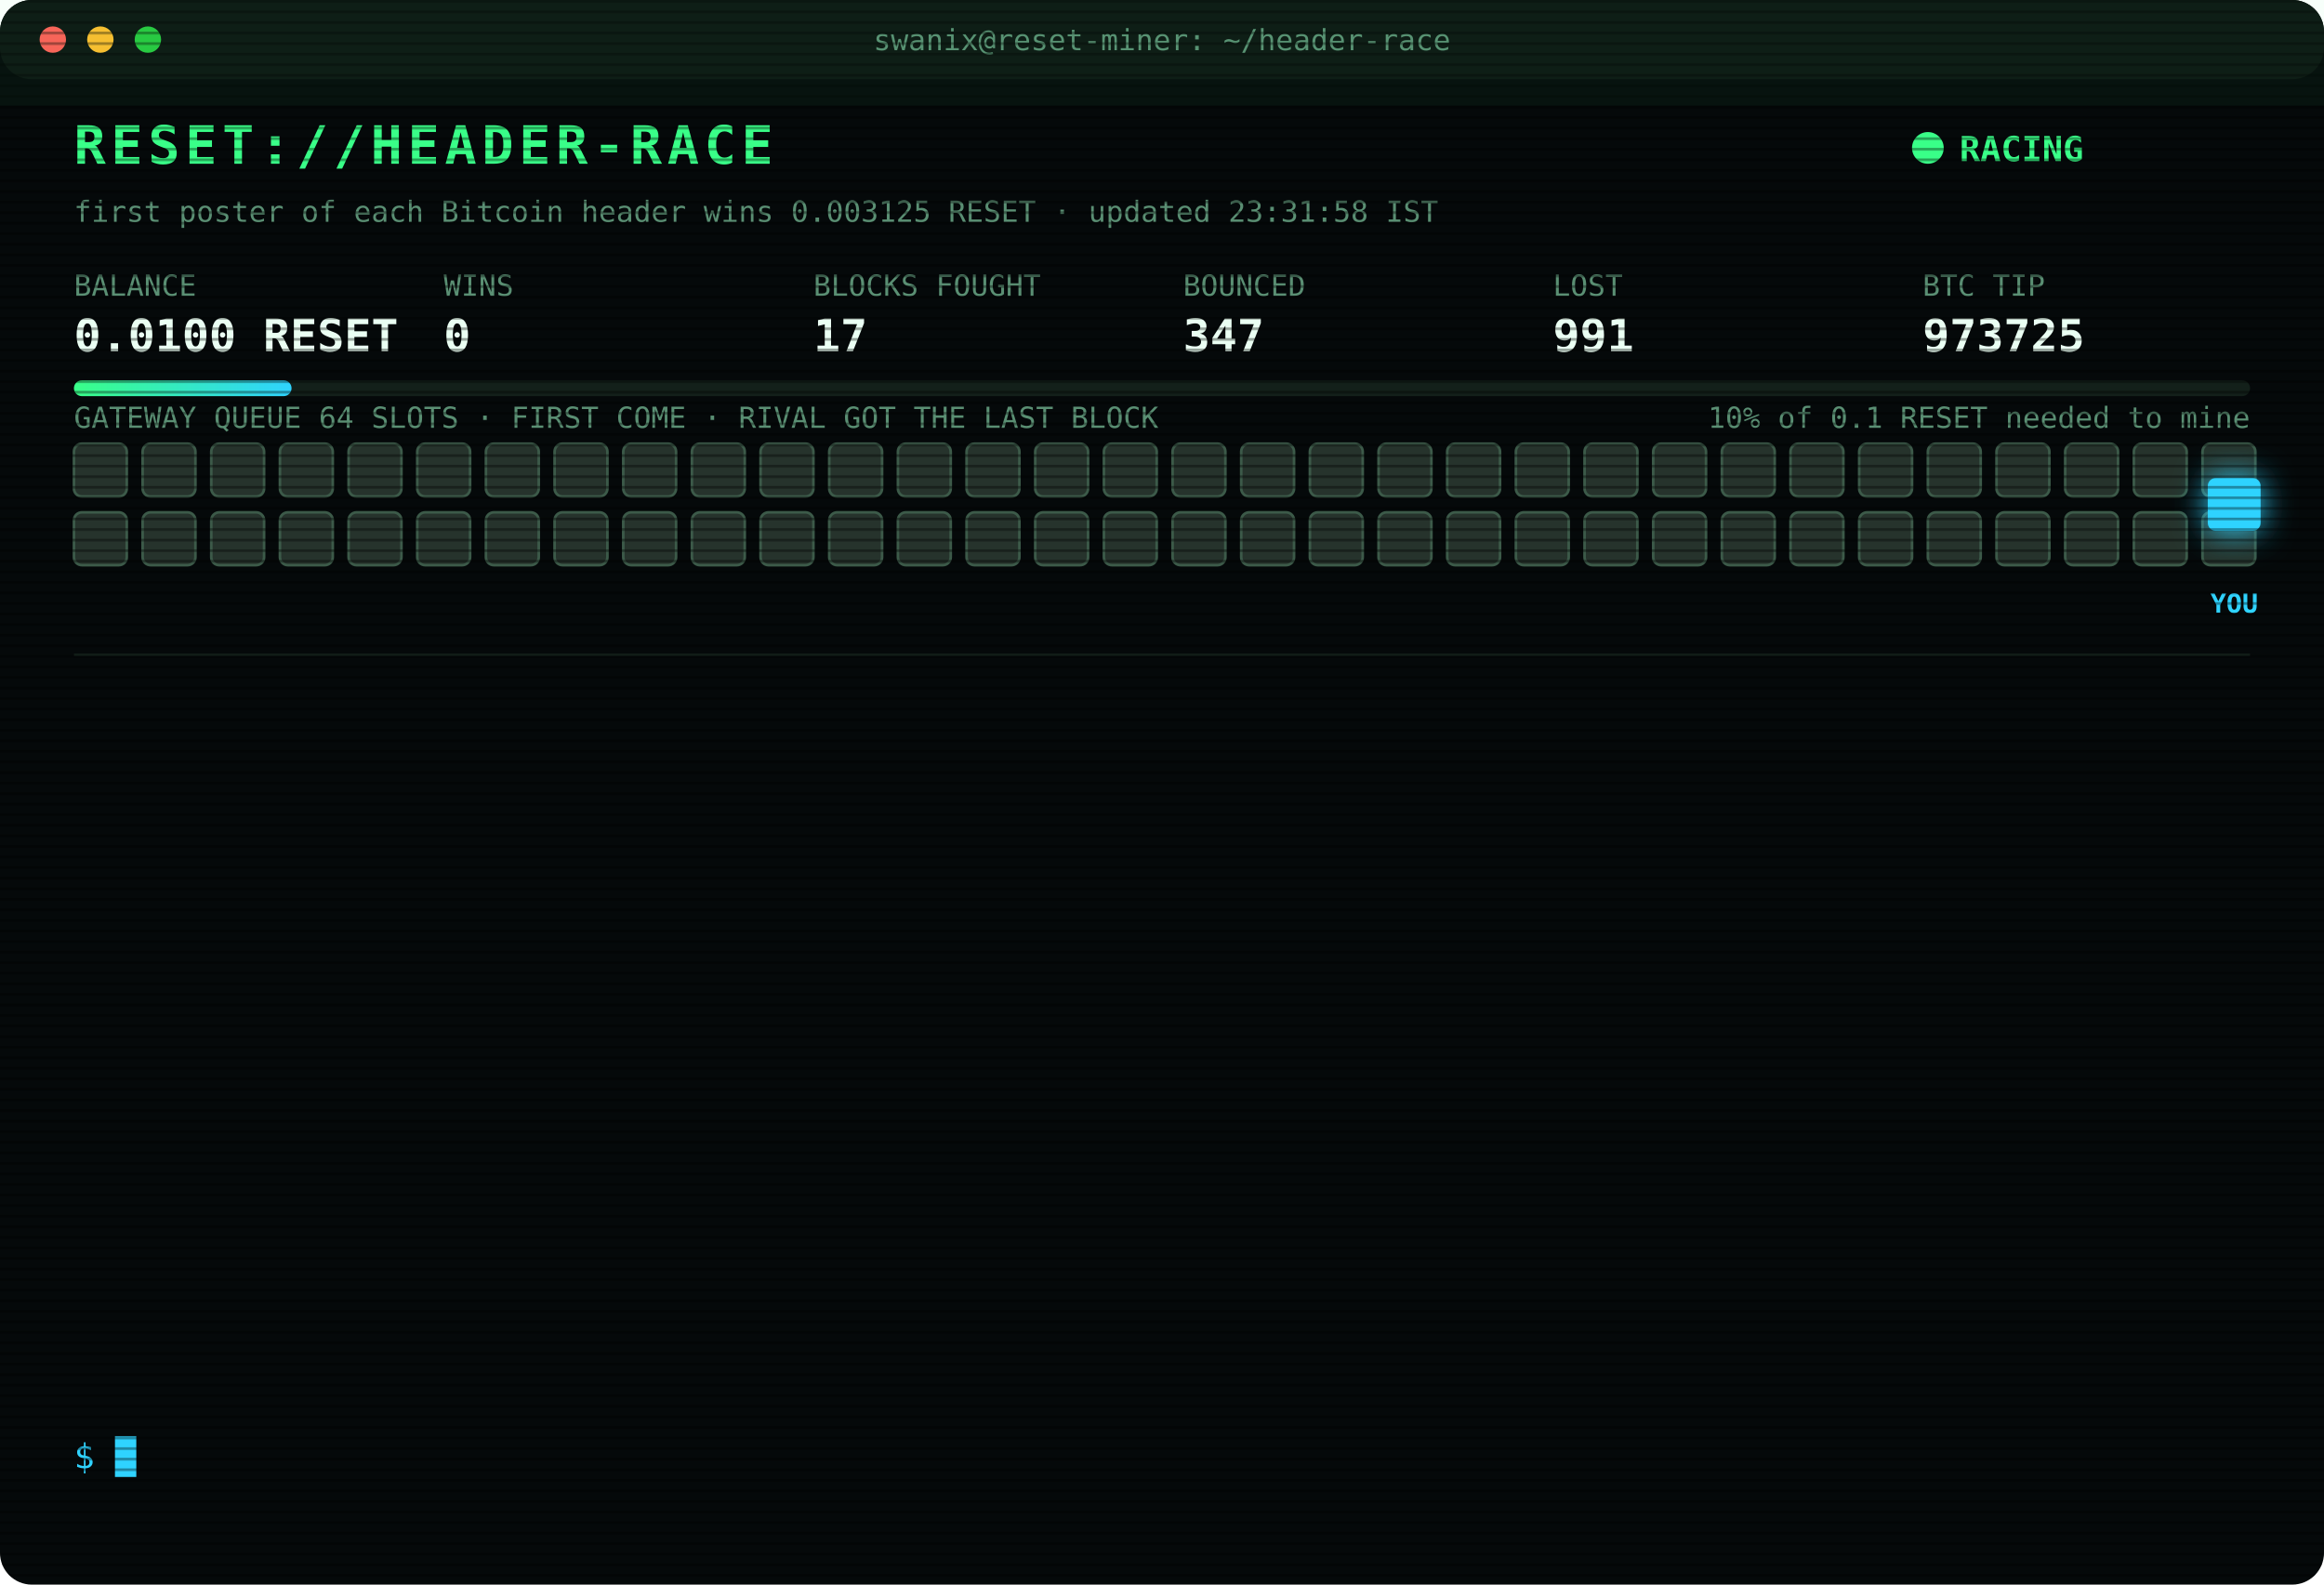
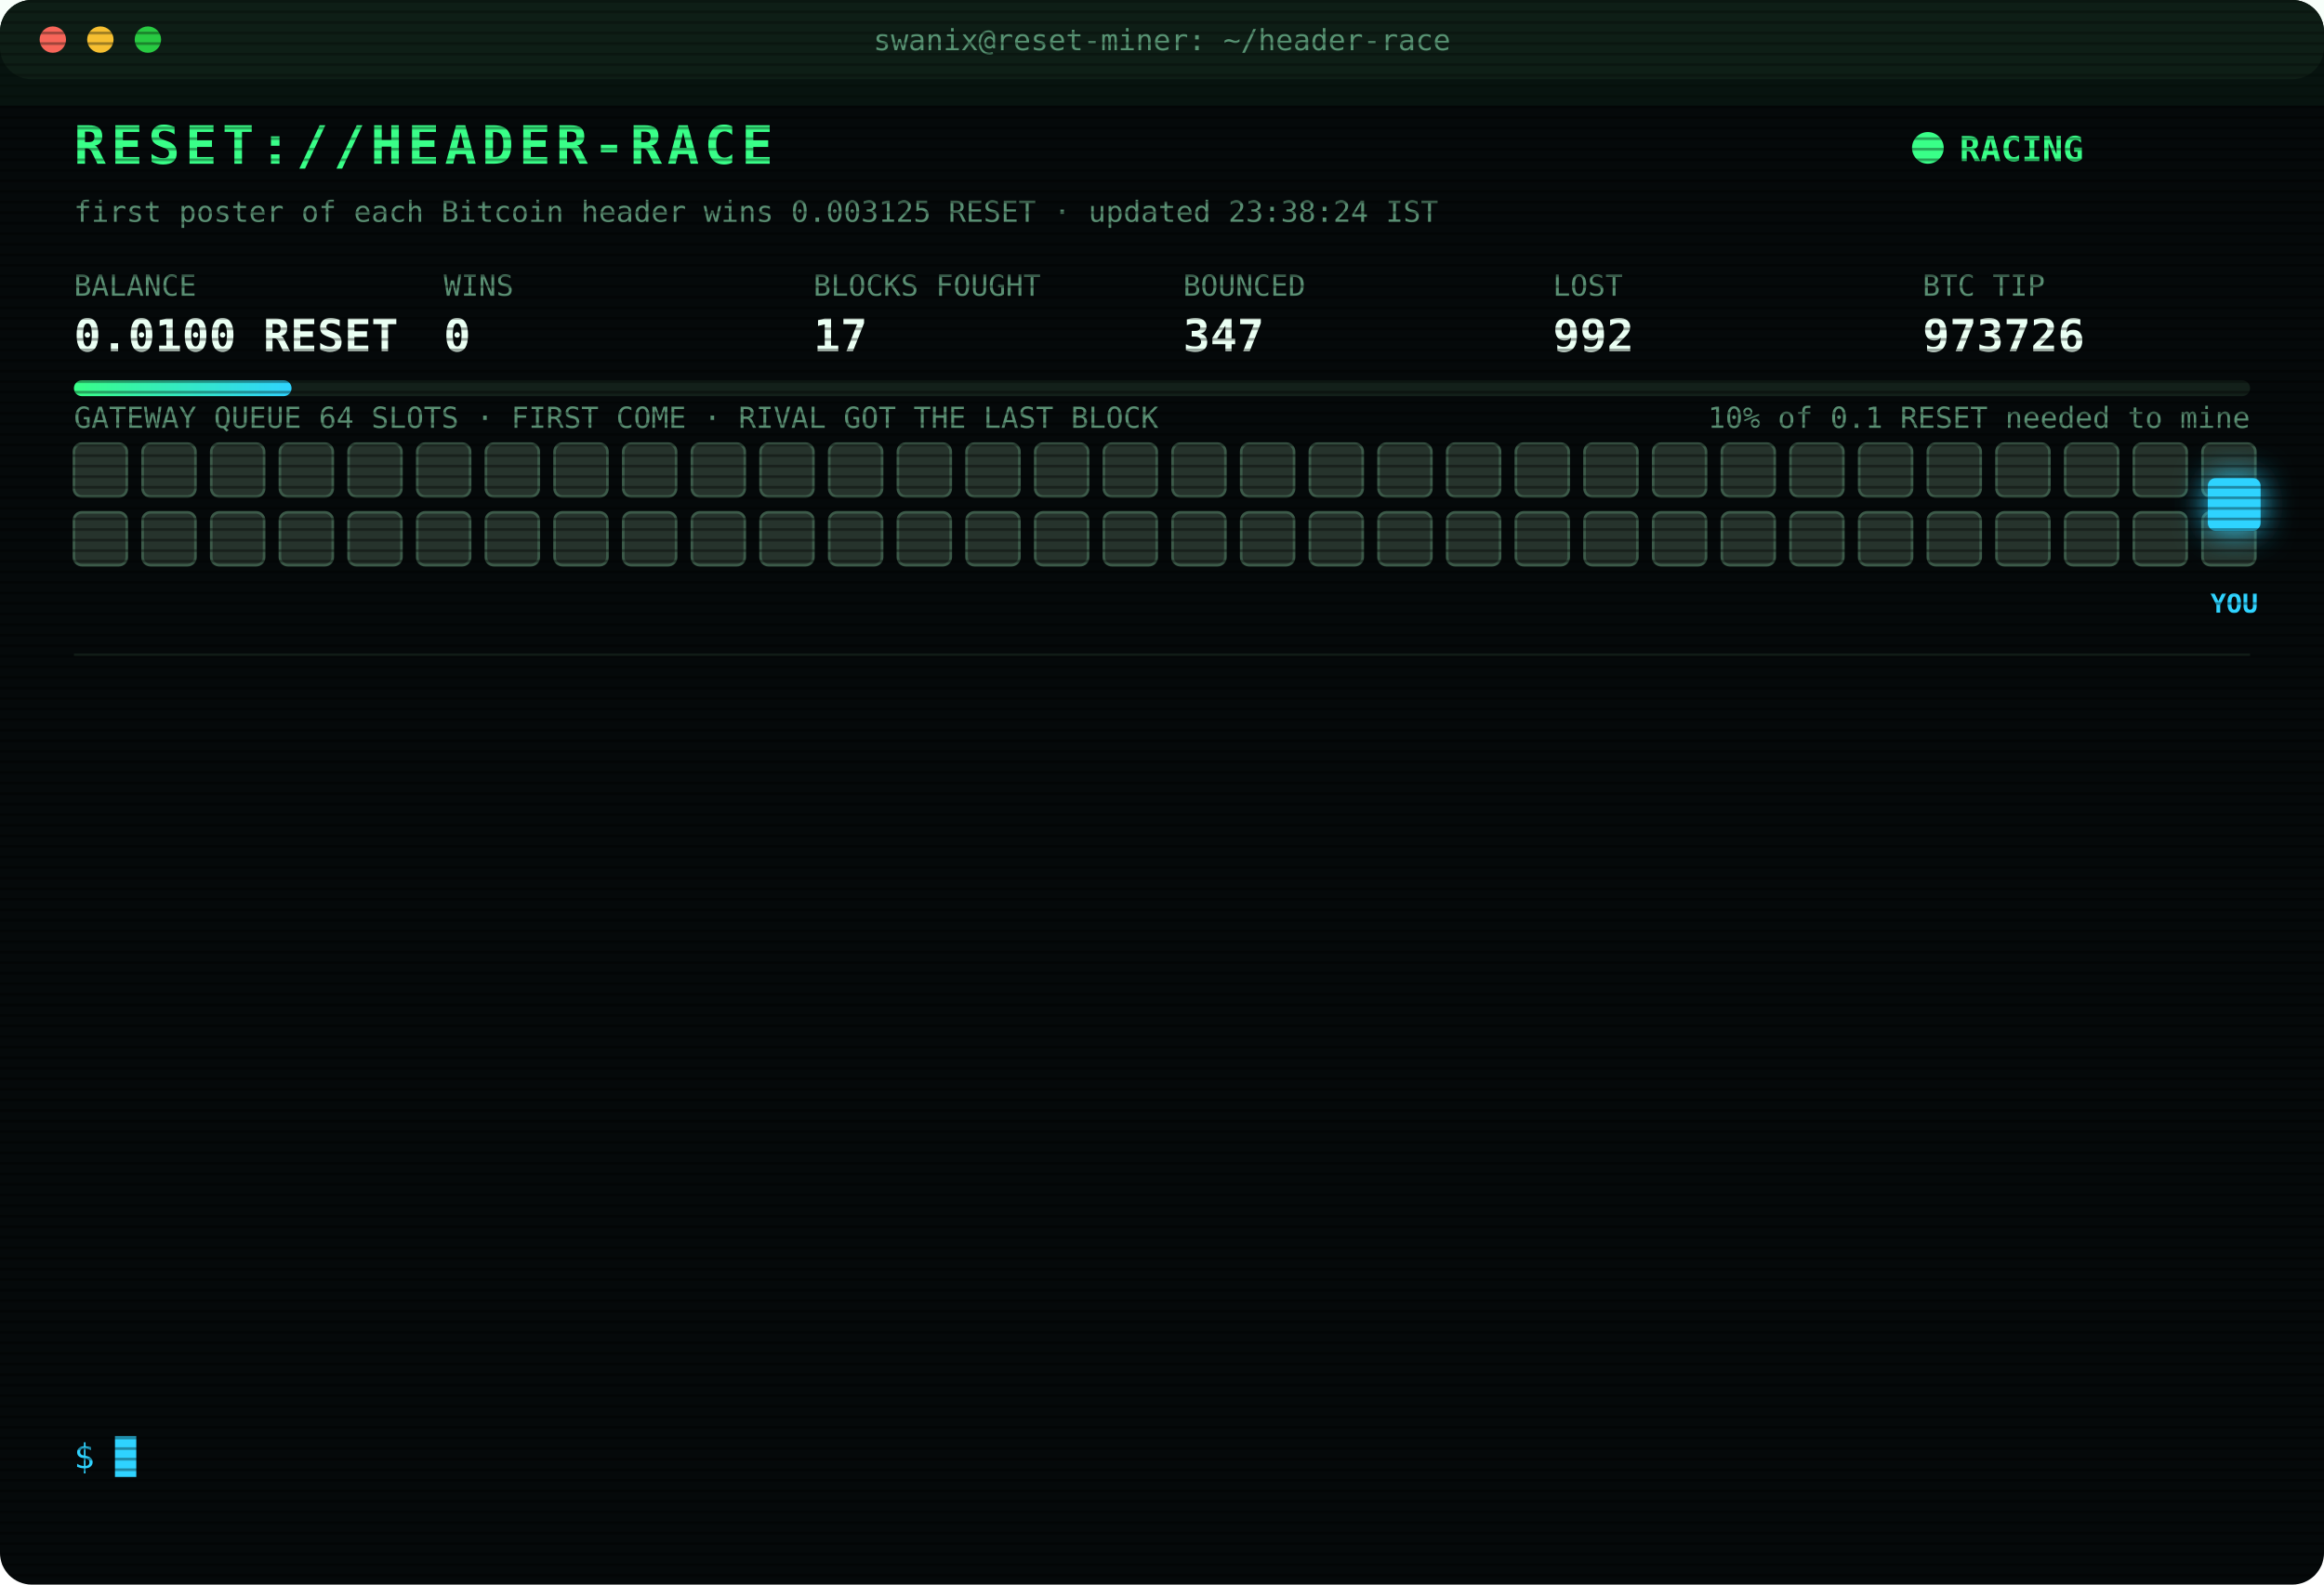
<svg xmlns="http://www.w3.org/2000/svg" width="880" height="600" viewBox="0 0 880 600" font-family="ui-monospace,SFMono-Regular,Menlo,Consolas,monospace">
  <style>
text{font-size:13px;fill:#7CFFB2}
.title{font-size:20px;font-weight:700;fill:#39FF88;letter-spacing:2px;animation:glitch 3s infinite steps(1)}
.sub{fill:#2fd3ff}.k{fill:#5a8f73;font-size:11px}.v{font-size:17px;font-weight:700;fill:#eafff3}
.ts{fill:#3f6b56}.boot{fill:#2fd3ff}.dim{fill:#5a8f73}.bad{fill:#ff4d6d}.warn{fill:#ffd23f}.mag{fill:#ff5cf0}.win{fill:#39FF88;font-weight:700}
.tag{font-size:10px;fill:#2fd3ff;font-weight:700}
.rival{fill:#26332c;stroke:#3c5a49;animation:jam 1.2s infinite alternate}
.idle{fill:#141c18;stroke:#22302a;animation:breathe 4s infinite}
.me{fill:#2fd3ff;filter:drop-shadow(0 0 6px #2fd3ff)}
.hover{animation:nudge 1.1s infinite ease-in-out}.bounce{animation:kick 1.4s infinite}
.ln{opacity:0;animation:in .4s forwards}
.cur{animation:blink 1s infinite steps(1)}
.scan{animation:scan 6s infinite linear}
.led{animation:blink 1.4s infinite}
@keyframes in{from{opacity:0;transform:translateX(-6px)}to{opacity:1;transform:none}}
@keyframes blink{50%{opacity:0}}
@keyframes jam{to{fill:#33463b}}
@keyframes breathe{50%{opacity:.4}}
@keyframes nudge{50%{transform:translateX(-10px)}}
@keyframes kick{0%,100%{transform:none}30%{transform:translateX(-14px)}55%{transform:translateX(10px) translateY(-6px)}}
@keyframes glitch{0%,92%{transform:none}93%{transform:translateX(2px);fill:#ff4d6d}95%{transform:translateX(-2px);fill:#2fd3ff}97%{transform:none}}
@keyframes scan{from{transform:translateY(-40px)}to{transform:translateY(600px)}}
</style>
  <defs>
    <pattern id="sl" width="4" height="4" patternUnits="userSpaceOnUse">
      <rect width="4" height="1" fill="#000" opacity=".35" />
    </pattern>
    <linearGradient id="bar">
      <stop offset="0" stop-color="#39FF88" />
      <stop offset="1" stop-color="#2fd3ff" />
    </linearGradient>
  </defs>
  <rect width="880" height="600" rx="12" fill="#05090a" />
  <rect width="880" height="30" rx="12" fill="#0d1512" />
  <circle cx="20" cy="15" r="5" fill="#ff5f57" />
  <circle cx="38" cy="15" r="5" fill="#febc2e" />
  <circle cx="56" cy="15" r="5" fill="#28c840" />
  <text x="440" y="19" text-anchor="middle" class="k">swanix@reset-miner: ~/header-race</text>
  <text x="28" y="62" class="title">RESET://HEADER-RACE</text>
  <circle class="led" cx="730" cy="56" r="6" fill="#39FF88" />
  <text x="742" y="61" class="win">RACING</text>
-   <text x="28" y="84" class="k">first poster of each Bitcoin header wins 0.003125 RESET · updated 23:31:58 IST</text>
+   <text x="28" y="84" class="k">first poster of each Bitcoin header wins 0.003125 RESET · updated 23:38:24 IST</text>
  <text x="28" y="112" class="k">BALANCE</text>
  <text x="28" y="133" class="v">0.0100 RESET</text>
  <text x="168" y="112" class="k">WINS</text>
  <text x="168" y="133" class="v">0</text>
  <text x="308" y="112" class="k">BLOCKS FOUGHT</text>
  <text x="308" y="133" class="v">17</text>
  <text x="448" y="112" class="k">BOUNCED</text>
  <text x="448" y="133" class="v">347</text>
  <text x="588" y="112" class="k">LOST</text>
-   <text x="588" y="133" class="v">991</text>
+   <text x="588" y="133" class="v">992</text>
  <text x="728" y="112" class="k">BTC TIP</text>
-   <text x="728" y="133" class="v">973725</text>
+   <text x="728" y="133" class="v">973726</text>
  <rect x="28" y="144" width="824" height="6" rx="3" fill="#13201a" />
  <rect x="28" y="144" width="82.4" height="6" rx="3" fill="url(#bar)" />
  <text x="852" y="162" text-anchor="end" class="k">10% of 0.1 RESET needed to mine</text>
  <text x="28" y="162" class="k">GATEWAY QUEUE 64 SLOTS · FIRST COME · RIVAL GOT THE LAST BLOCK</text>
  <rect class="rival" x="28" y="168" width="20" height="20" rx="3" style="animation-delay:0.00s" />
  <rect class="rival" x="54" y="168" width="20" height="20" rx="3" style="animation-delay:0.05s" />
  <rect class="rival" x="80" y="168" width="20" height="20" rx="3" style="animation-delay:0.10s" />
  <rect class="rival" x="106" y="168" width="20" height="20" rx="3" style="animation-delay:0.15s" />
  <rect class="rival" x="132" y="168" width="20" height="20" rx="3" style="animation-delay:0.20s" />
  <rect class="rival" x="158" y="168" width="20" height="20" rx="3" style="animation-delay:0.25s" />
  <rect class="rival" x="184" y="168" width="20" height="20" rx="3" style="animation-delay:0.30s" />
  <rect class="rival" x="210" y="168" width="20" height="20" rx="3" style="animation-delay:0.35s" />
  <rect class="rival" x="236" y="168" width="20" height="20" rx="3" style="animation-delay:0.40s" />
  <rect class="rival" x="262" y="168" width="20" height="20" rx="3" style="animation-delay:0.45s" />
  <rect class="rival" x="288" y="168" width="20" height="20" rx="3" style="animation-delay:0.50s" />
  <rect class="rival" x="314" y="168" width="20" height="20" rx="3" style="animation-delay:0.55s" />
  <rect class="rival" x="340" y="168" width="20" height="20" rx="3" style="animation-delay:0.60s" />
  <rect class="rival" x="366" y="168" width="20" height="20" rx="3" style="animation-delay:0.65s" />
  <rect class="rival" x="392" y="168" width="20" height="20" rx="3" style="animation-delay:0.70s" />
  <rect class="rival" x="418" y="168" width="20" height="20" rx="3" style="animation-delay:0.75s" />
  <rect class="rival" x="444" y="168" width="20" height="20" rx="3" style="animation-delay:0.80s" />
  <rect class="rival" x="470" y="168" width="20" height="20" rx="3" style="animation-delay:0.85s" />
  <rect class="rival" x="496" y="168" width="20" height="20" rx="3" style="animation-delay:0.90s" />
  <rect class="rival" x="522" y="168" width="20" height="20" rx="3" style="animation-delay:0.95s" />
  <rect class="rival" x="548" y="168" width="20" height="20" rx="3" style="animation-delay:1.00s" />
  <rect class="rival" x="574" y="168" width="20" height="20" rx="3" style="animation-delay:1.05s" />
  <rect class="rival" x="600" y="168" width="20" height="20" rx="3" style="animation-delay:1.10s" />
  <rect class="rival" x="626" y="168" width="20" height="20" rx="3" style="animation-delay:1.15s" />
  <rect class="rival" x="652" y="168" width="20" height="20" rx="3" style="animation-delay:1.20s" />
  <rect class="rival" x="678" y="168" width="20" height="20" rx="3" style="animation-delay:1.25s" />
  <rect class="rival" x="704" y="168" width="20" height="20" rx="3" style="animation-delay:1.30s" />
  <rect class="rival" x="730" y="168" width="20" height="20" rx="3" style="animation-delay:1.35s" />
  <rect class="rival" x="756" y="168" width="20" height="20" rx="3" style="animation-delay:1.40s" />
  <rect class="rival" x="782" y="168" width="20" height="20" rx="3" style="animation-delay:1.45s" />
  <rect class="rival" x="808" y="168" width="20" height="20" rx="3" style="animation-delay:1.50s" />
  <rect class="rival" x="834" y="168" width="20" height="20" rx="3" style="animation-delay:1.55s" />
  <rect class="rival" x="28" y="194" width="20" height="20" rx="3" style="animation-delay:1.60s" />
  <rect class="rival" x="54" y="194" width="20" height="20" rx="3" style="animation-delay:1.65s" />
  <rect class="rival" x="80" y="194" width="20" height="20" rx="3" style="animation-delay:1.70s" />
  <rect class="rival" x="106" y="194" width="20" height="20" rx="3" style="animation-delay:1.75s" />
  <rect class="rival" x="132" y="194" width="20" height="20" rx="3" style="animation-delay:1.80s" />
  <rect class="rival" x="158" y="194" width="20" height="20" rx="3" style="animation-delay:1.85s" />
  <rect class="rival" x="184" y="194" width="20" height="20" rx="3" style="animation-delay:1.90s" />
  <rect class="rival" x="210" y="194" width="20" height="20" rx="3" style="animation-delay:1.95s" />
  <rect class="rival" x="236" y="194" width="20" height="20" rx="3" style="animation-delay:2.00s" />
  <rect class="rival" x="262" y="194" width="20" height="20" rx="3" style="animation-delay:2.05s" />
  <rect class="rival" x="288" y="194" width="20" height="20" rx="3" style="animation-delay:2.10s" />
  <rect class="rival" x="314" y="194" width="20" height="20" rx="3" style="animation-delay:2.15s" />
  <rect class="rival" x="340" y="194" width="20" height="20" rx="3" style="animation-delay:2.20s" />
  <rect class="rival" x="366" y="194" width="20" height="20" rx="3" style="animation-delay:2.25s" />
  <rect class="rival" x="392" y="194" width="20" height="20" rx="3" style="animation-delay:2.30s" />
  <rect class="rival" x="418" y="194" width="20" height="20" rx="3" style="animation-delay:2.35s" />
  <rect class="rival" x="444" y="194" width="20" height="20" rx="3" style="animation-delay:2.40s" />
  <rect class="rival" x="470" y="194" width="20" height="20" rx="3" style="animation-delay:2.45s" />
  <rect class="rival" x="496" y="194" width="20" height="20" rx="3" style="animation-delay:2.50s" />
  <rect class="rival" x="522" y="194" width="20" height="20" rx="3" style="animation-delay:2.55s" />
  <rect class="rival" x="548" y="194" width="20" height="20" rx="3" style="animation-delay:2.60s" />
  <rect class="rival" x="574" y="194" width="20" height="20" rx="3" style="animation-delay:2.65s" />
  <rect class="rival" x="600" y="194" width="20" height="20" rx="3" style="animation-delay:2.70s" />
  <rect class="rival" x="626" y="194" width="20" height="20" rx="3" style="animation-delay:2.75s" />
  <rect class="rival" x="652" y="194" width="20" height="20" rx="3" style="animation-delay:2.80s" />
  <rect class="rival" x="678" y="194" width="20" height="20" rx="3" style="animation-delay:2.85s" />
  <rect class="rival" x="704" y="194" width="20" height="20" rx="3" style="animation-delay:2.90s" />
  <rect class="rival" x="730" y="194" width="20" height="20" rx="3" style="animation-delay:2.95s" />
  <rect class="rival" x="756" y="194" width="20" height="20" rx="3" style="animation-delay:3.00s" />
  <rect class="rival" x="782" y="194" width="20" height="20" rx="3" style="animation-delay:3.05s" />
  <rect class="rival" x="808" y="194" width="20" height="20" rx="3" style="animation-delay:3.10s" />
  <rect class="rival" x="834" y="194" width="20" height="20" rx="3" style="animation-delay:3.15s" />
  <g class="hover">
    <rect class="me" x="836" y="181" width="20" height="20" rx="3" />
    <text class="tag" x="846" y="232" text-anchor="middle">YOU</text>
  </g>
  <line x1="28" x2="852" y1="248" y2="248" stroke="#13201a" />
  <g class="ln" style="animation-delay:0.40s">
-     <text x="28" y="270" class="ts">21:49:13</text>
-     <text x="104" y="270" class="bad">[LOST] #973712 taken by a rival miner</text>
+     <text x="28" y="270" class="ts">21:52:29</text>
+     <text x="104" y="270" class="bad">[LOST] #973713 taken by a rival miner</text>
  </g>
  <g class="ln" style="animation-delay:0.65s">
-     <text x="28" y="292" class="ts">21:52:29</text>
-     <text x="104" y="292" class="bad">[LOST] #973713 taken by a rival miner</text>
+     <text x="28" y="292" class="ts">21:58:28</text>
+     <text x="104" y="292" class="bad">[LOST] #973714 taken by a rival miner</text>
  </g>
  <g class="ln" style="animation-delay:0.90s">
-     <text x="28" y="314" class="ts">21:58:28</text>
-     <text x="104" y="314" class="bad">[LOST] #973714 taken by a rival miner</text>
+     <text x="28" y="314" class="ts">22:23:43</text>
+     <text x="104" y="314" class="bad">[LOST] #973716 taken by a rival miner</text>
  </g>
  <g class="ln" style="animation-delay:1.15s">
-     <text x="28" y="336" class="ts">22:23:43</text>
-     <text x="104" y="336" class="bad">[LOST] #973716 taken by a rival miner</text>
+     <text x="28" y="336" class="ts">22:34:20</text>
+     <text x="104" y="336" class="bad">[LOST] #973717 taken by a rival miner</text>
  </g>
  <g class="ln" style="animation-delay:1.40s">
-     <text x="28" y="358" class="ts">22:34:20</text>
-     <text x="104" y="358" class="bad">[LOST] #973717 taken by a rival miner</text>
+     <text x="28" y="358" class="ts">22:36:31</text>
+     <text x="104" y="358" class="bad">[LOST] #973718 taken by a rival miner</text>
  </g>
  <g class="ln" style="animation-delay:1.65s">
-     <text x="28" y="380" class="ts">22:36:31</text>
-     <text x="104" y="380" class="bad">[LOST] #973718 taken by a rival miner</text>
+     <text x="28" y="380" class="ts">22:40:46</text>
+     <text x="104" y="380" class="bad">[LOST] #973719 taken by a rival miner</text>
  </g>
  <g class="ln" style="animation-delay:1.90s">
-     <text x="28" y="402" class="ts">22:40:46</text>
-     <text x="104" y="402" class="bad">[LOST] #973719 taken by a rival miner</text>
+     <text x="28" y="402" class="ts">22:56:25</text>
+     <text x="104" y="402" class="bad">[LOST] #973720 taken by a rival miner</text>
  </g>
  <g class="ln" style="animation-delay:2.15s">
-     <text x="28" y="424" class="ts">22:56:25</text>
-     <text x="104" y="424" class="bad">[LOST] #973720 taken by a rival miner</text>
+     <text x="28" y="424" class="ts">23:05:22</text>
+     <text x="104" y="424" class="bad">[LOST] #973721 taken by a rival miner</text>
  </g>
  <g class="ln" style="animation-delay:2.40s">
-     <text x="28" y="446" class="ts">23:05:22</text>
-     <text x="104" y="446" class="bad">[LOST] #973721 taken by a rival miner</text>
+     <text x="28" y="446" class="ts">23:05:46</text>
+     <text x="104" y="446" class="bad">[LOST] #973722 taken by a rival miner</text>
  </g>
  <g class="ln" style="animation-delay:2.65s">
-     <text x="28" y="468" class="ts">23:05:46</text>
-     <text x="104" y="468" class="bad">[LOST] #973722 taken by a rival miner</text>
+     <text x="28" y="468" class="ts">23:13:11</text>
+     <text x="104" y="468" class="bad">[LOST] #973723 taken by a rival miner</text>
  </g>
  <g class="ln" style="animation-delay:2.90s">
-     <text x="28" y="490" class="ts">23:13:11</text>
-     <text x="104" y="490" class="bad">[LOST] #973723 taken by a rival miner</text>
+     <text x="28" y="490" class="ts">23:24:23</text>
+     <text x="104" y="490" class="bad">[LOST] #973724 taken by a rival miner</text>
  </g>
  <g class="ln" style="animation-delay:3.15s">
-     <text x="28" y="512" class="ts">23:24:23</text>
-     <text x="104" y="512" class="bad">[LOST] #973724 taken by a rival miner</text>
+     <text x="28" y="512" class="ts">23:31:58</text>
+     <text x="104" y="512" class="bad">[LOST] #973725 taken by a rival miner</text>
  </g>
  <g class="ln" style="animation-delay:3.40s">
-     <text x="28" y="534" class="ts">23:31:58</text>
-     <text x="104" y="534" class="bad">[LOST] #973725 taken by a rival miner</text>
+     <text x="28" y="534" class="ts">23:38:24</text>
+     <text x="104" y="534" class="bad">[LOST] #973726 taken by a rival miner</text>
  </g>
  <text x="28" y="556" class="sub">$ <tspan class="cur">█</tspan>
  </text>
  <rect width="880" height="600" rx="12" fill="url(#sl)" pointer-events="none" />
  <rect class="scan" width="880" height="40" fill="#39FF88" opacity=".04" />
</svg>
